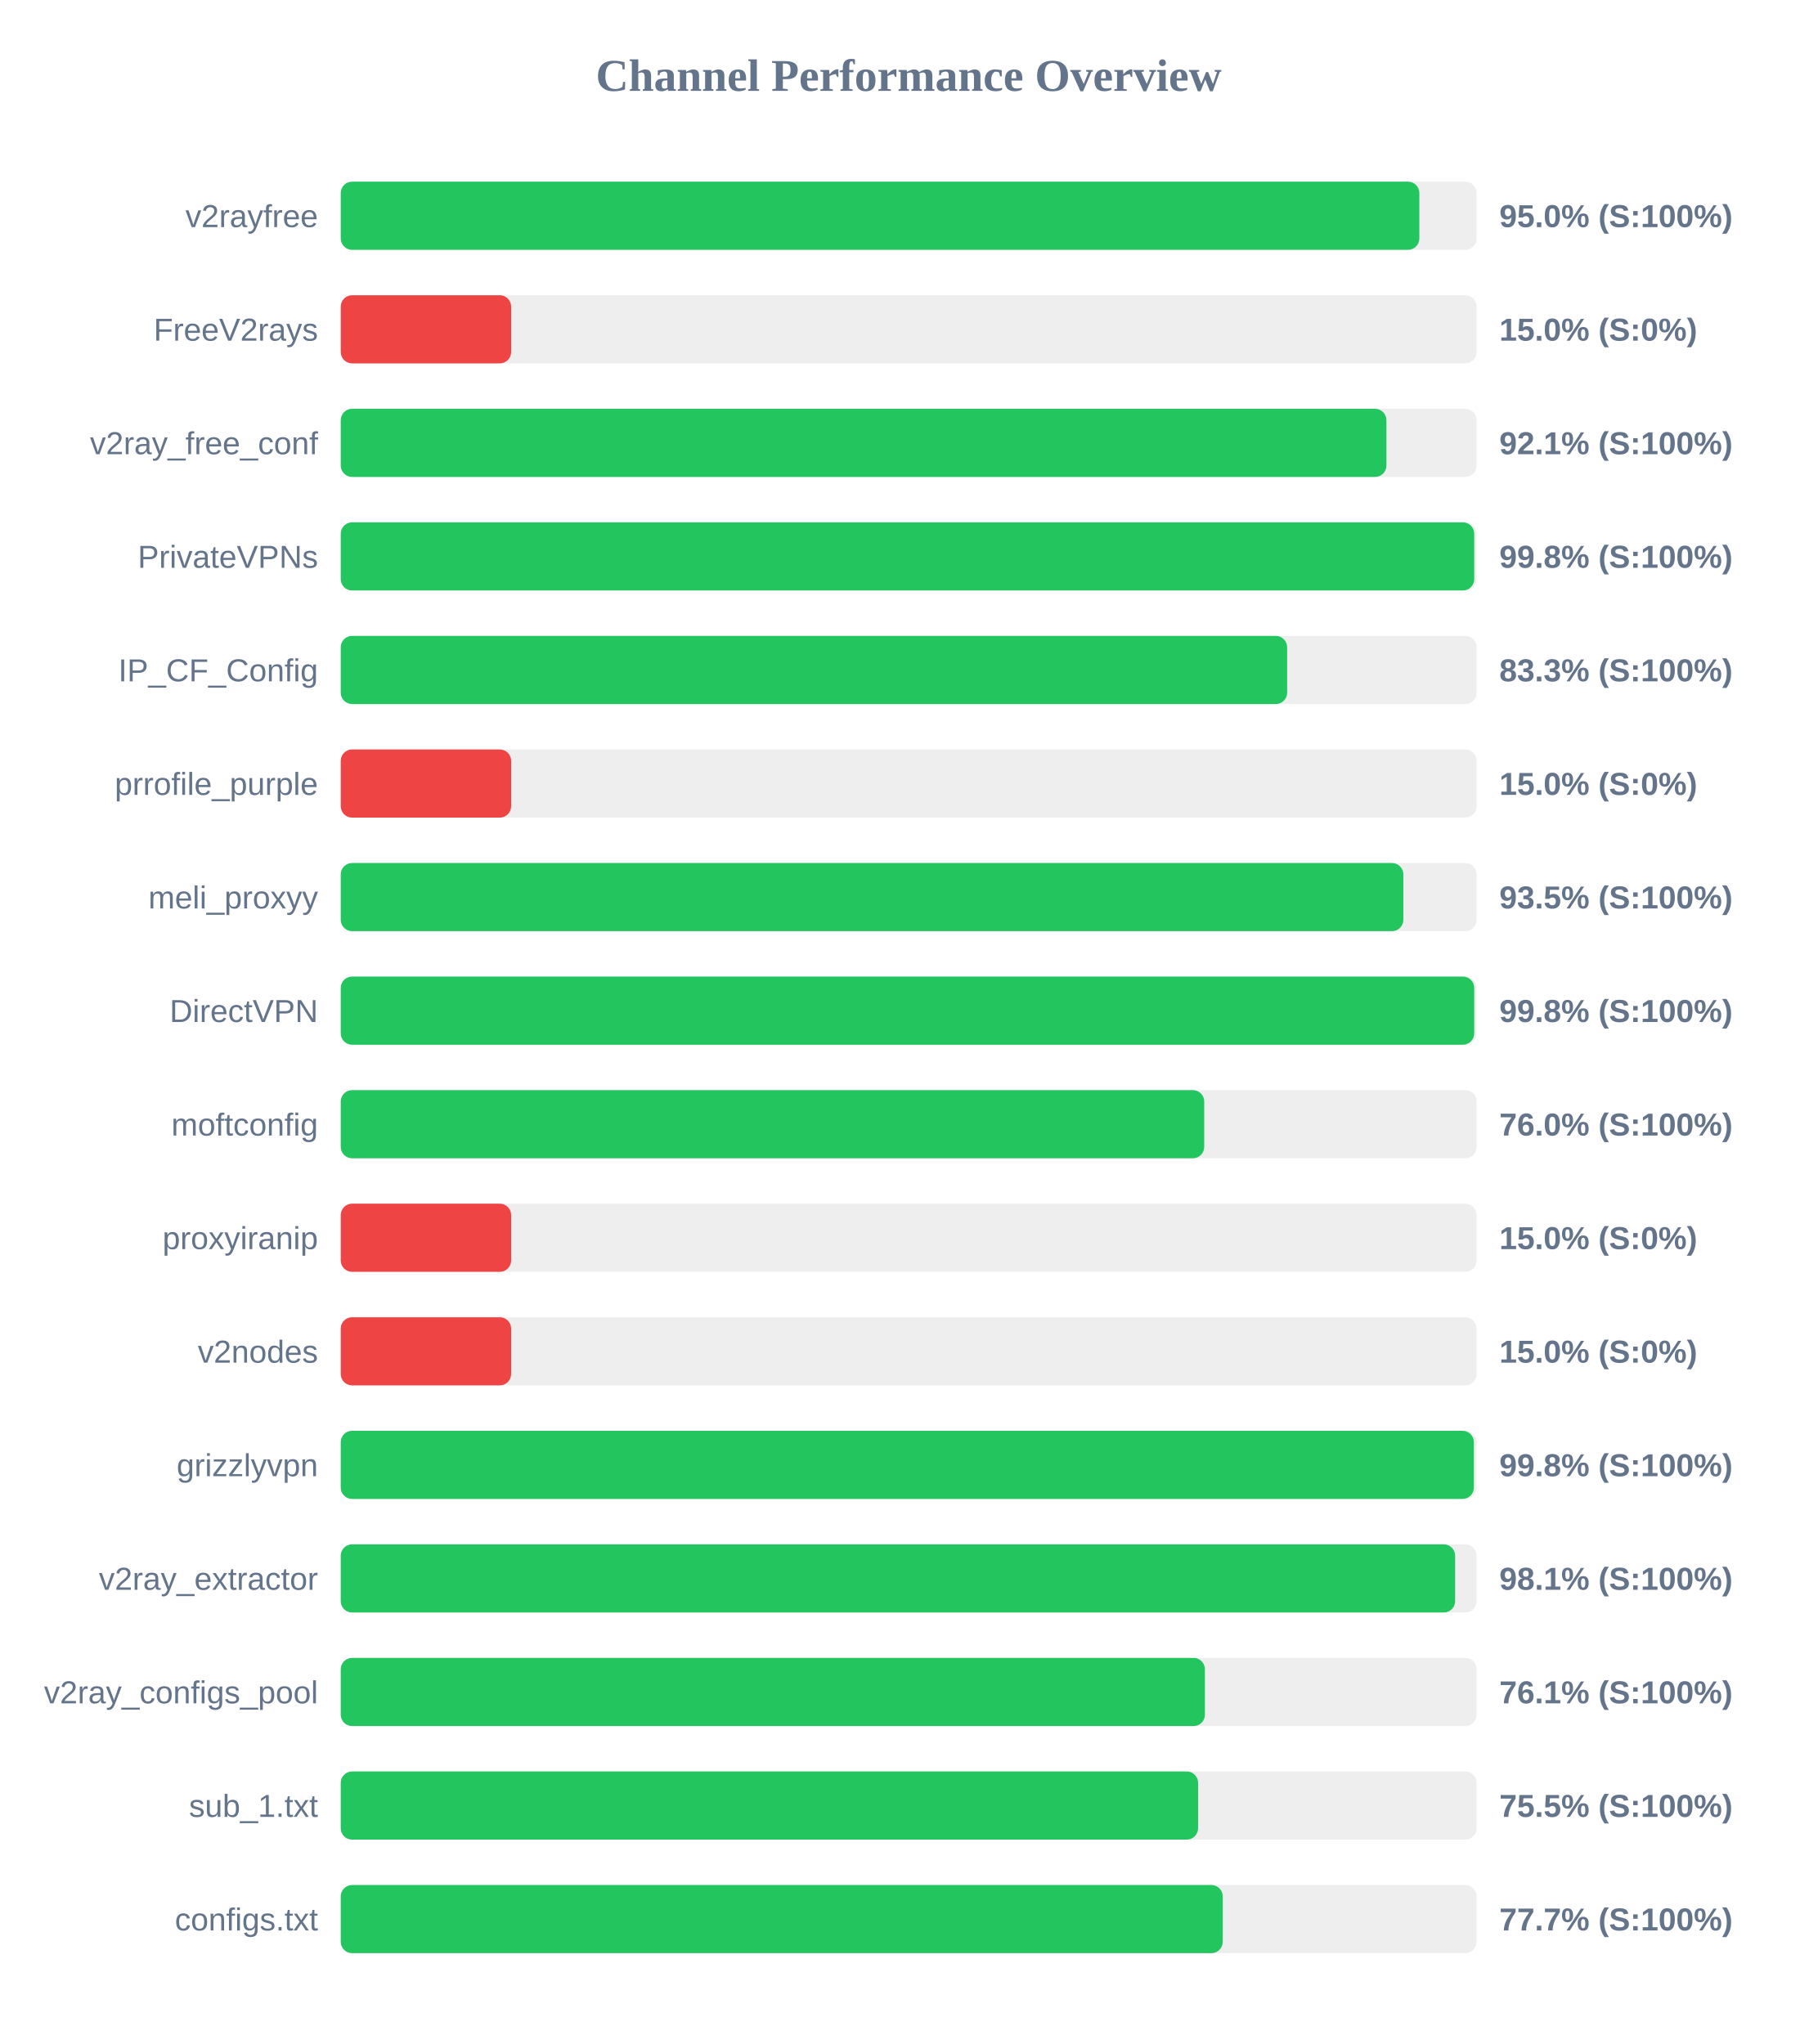
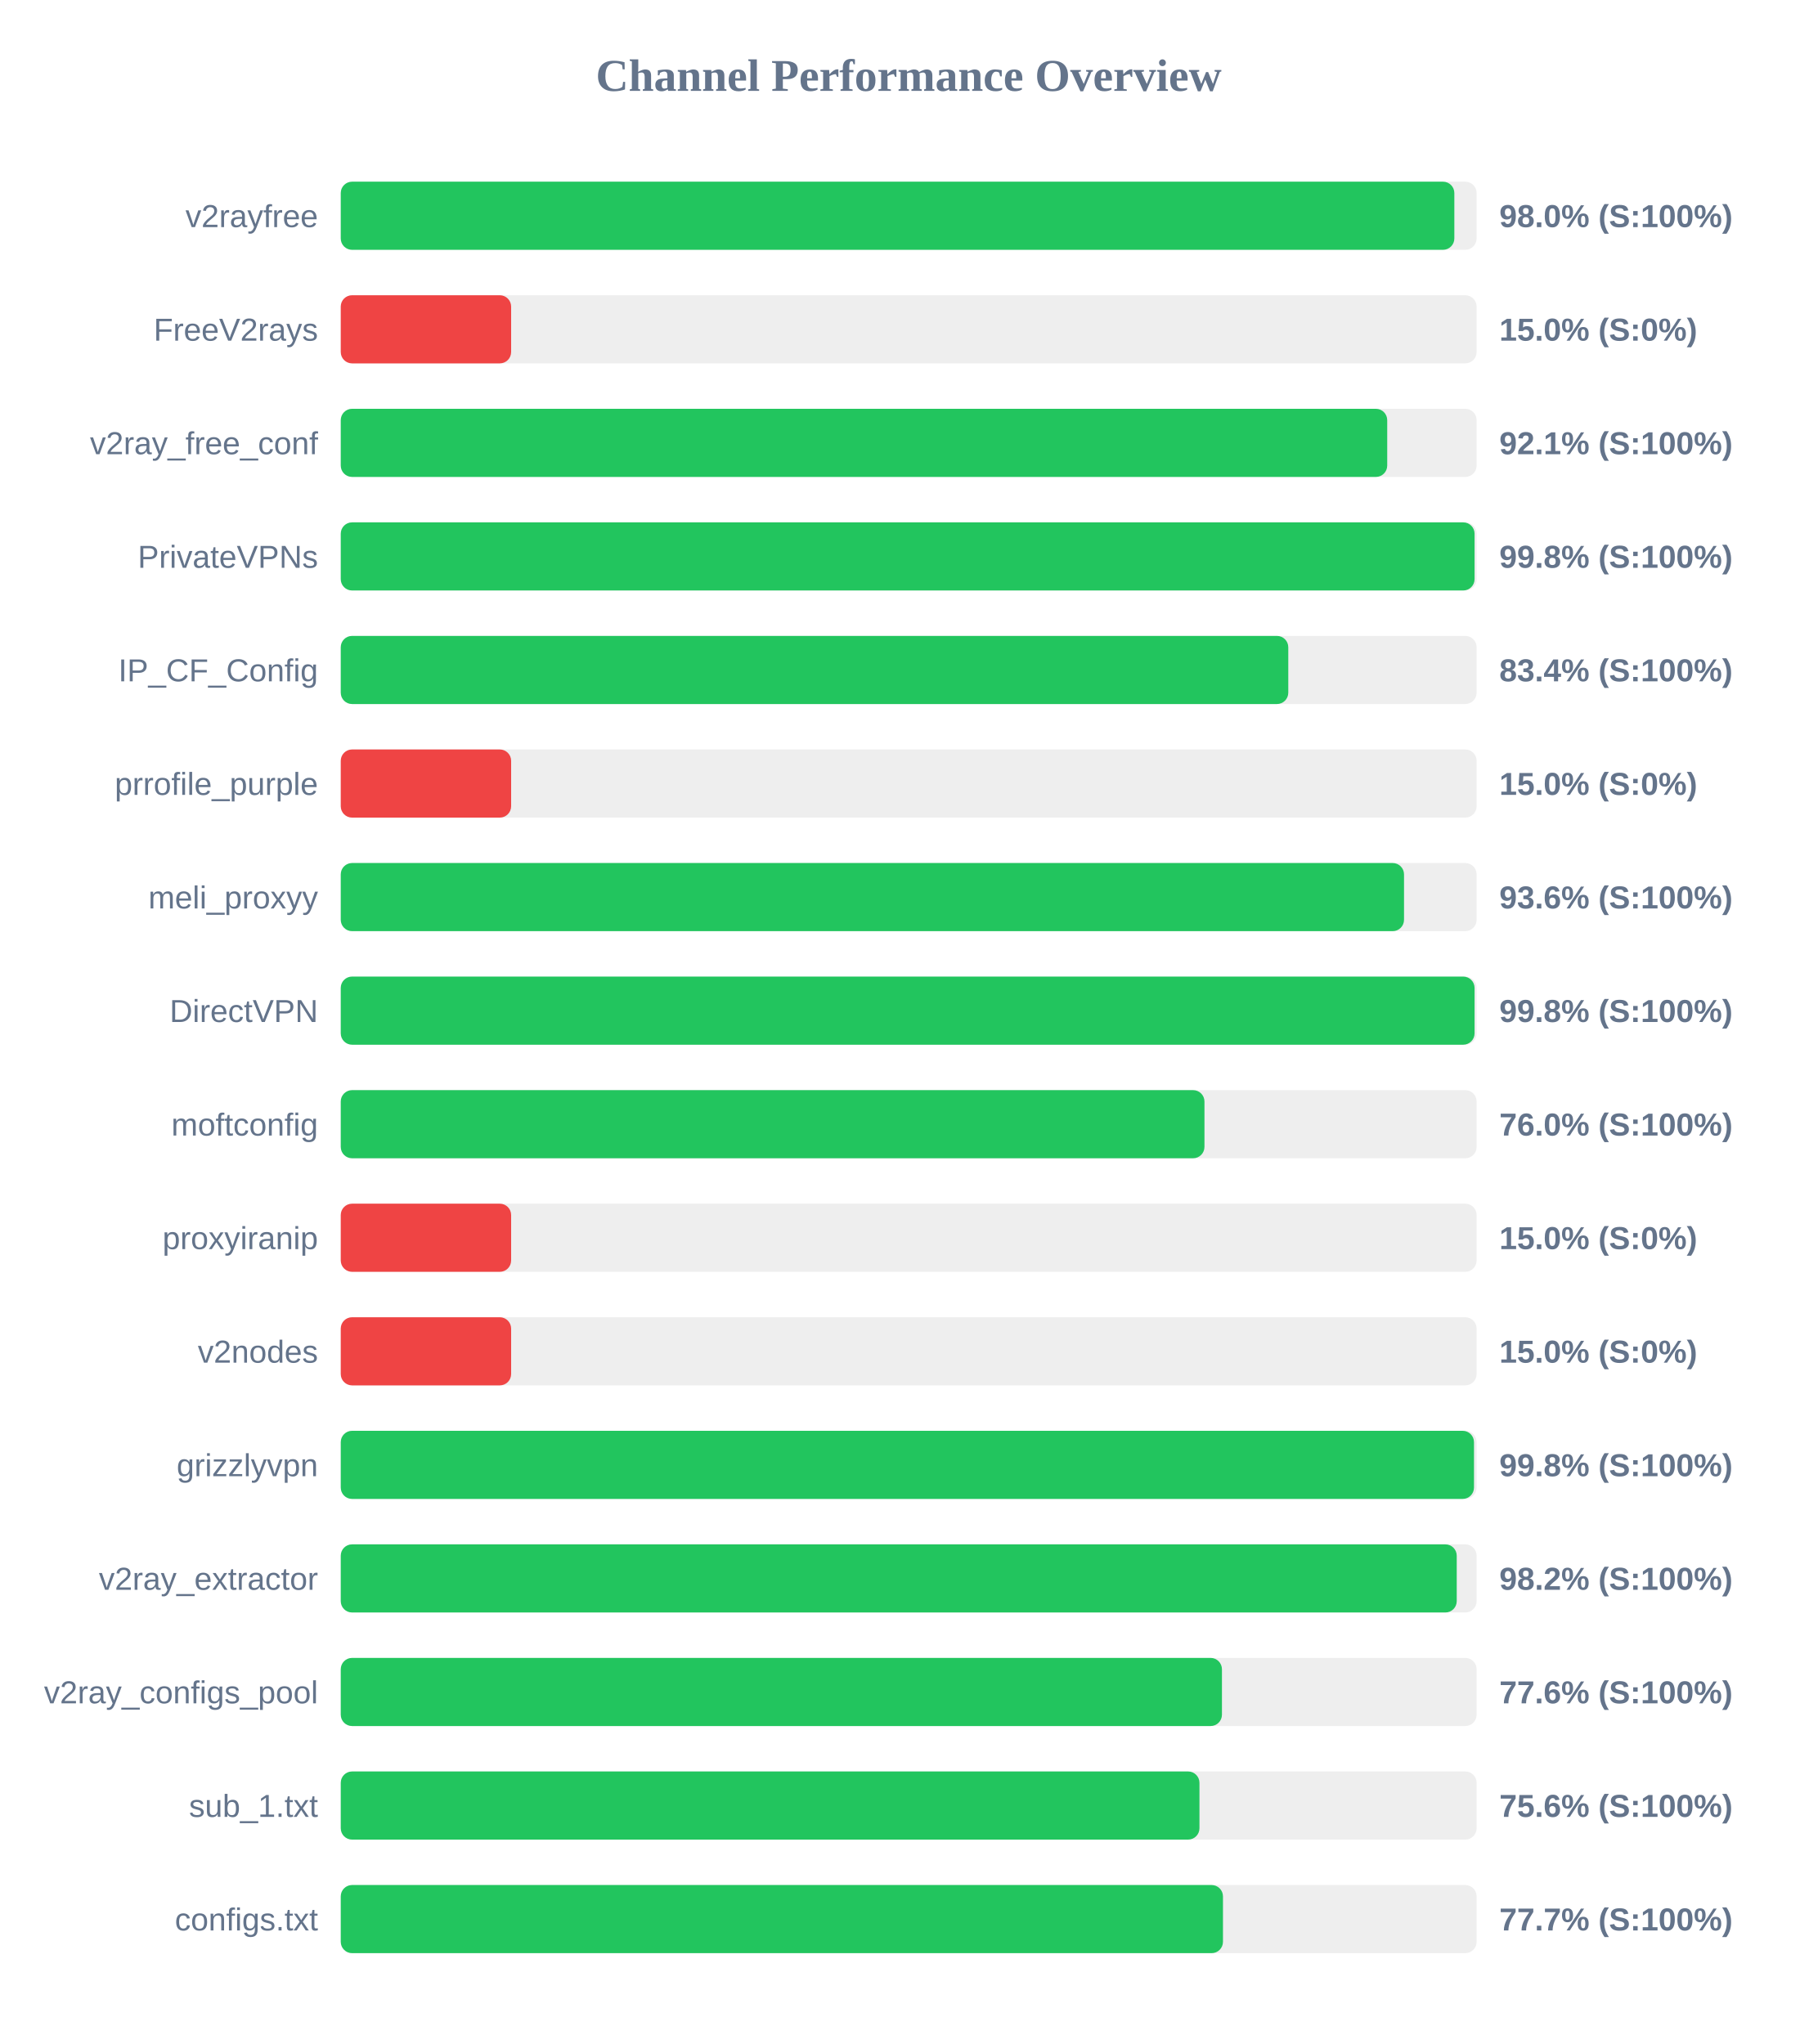
<svg xmlns="http://www.w3.org/2000/svg" width="800" height="900" version="1.1">
  <style>
        .row { font: 14px Arial; fill: #64748b; }
        .score { font: bold 14px Arial; fill: #64748b; }
    </style>
  <text x="400" y="40" text-anchor="middle" font-size="20px" font-weight="bold" fill="#64748b">Channel Performance Overview</text>
  <rect x="150" y="80" width="500" height="30" fill="#eee" rx="5" />
-   <rect x="150" y="80" width="474.8" height="30" fill="#22c55e" rx="5" />
+   <rect x="150" y="80" width="490.2" height="30" fill="#22c55e" rx="5" />
  <text x="140" y="100" text-anchor="end" class="row">v2rayfree</text>
-   <text x="660" y="100" text-anchor="start" class="score">95.0% (S:100%)</text>
+   <text x="660" y="100" text-anchor="start" class="score">98.0% (S:100%)</text>
  <rect x="150" y="130" width="500" height="30" fill="#eee" rx="5" />
  <rect x="150" y="130" width="75.0" height="30" fill="#ef4444" rx="5" />
  <text x="140" y="150" text-anchor="end" class="row">FreeV2rays</text>
  <text x="660" y="150" text-anchor="start" class="score">15.0% (S:0%)</text>
  <rect x="150" y="180" width="500" height="30" fill="#eee" rx="5" />
-   <rect x="150" y="180" width="460.3" height="30" fill="#22c55e" rx="5" />
+   <rect x="150" y="180" width="460.65" height="30" fill="#22c55e" rx="5" />
  <text x="140" y="200" text-anchor="end" class="row">v2ray_free_conf</text>
  <text x="660" y="200" text-anchor="start" class="score">92.1% (S:100%)</text>
  <rect x="150" y="230" width="500" height="30" fill="#eee" rx="5" />
-   <rect x="150" y="230" width="498.95" height="30" fill="#22c55e" rx="5" />
+   <rect x="150" y="230" width="499.1" height="30" fill="#22c55e" rx="5" />
  <text x="140" y="250" text-anchor="end" class="row">PrivateVPNs</text>
  <text x="660" y="250" text-anchor="start" class="score">99.8% (S:100%)</text>
  <rect x="150" y="280" width="500" height="30" fill="#eee" rx="5" />
-   <rect x="150" y="280" width="416.6" height="30" fill="#22c55e" rx="5" />
+   <rect x="150" y="280" width="417.1" height="30" fill="#22c55e" rx="5" />
  <text x="140" y="300" text-anchor="end" class="row">IP_CF_Config</text>
-   <text x="660" y="300" text-anchor="start" class="score">83.3% (S:100%)</text>
+   <text x="660" y="300" text-anchor="start" class="score">83.4% (S:100%)</text>
  <rect x="150" y="330" width="500" height="30" fill="#eee" rx="5" />
  <rect x="150" y="330" width="75.0" height="30" fill="#ef4444" rx="5" />
  <text x="140" y="350" text-anchor="end" class="row">prrofile_purple</text>
  <text x="660" y="350" text-anchor="start" class="score">15.0% (S:0%)</text>
  <rect x="150" y="380" width="500" height="30" fill="#eee" rx="5" />
-   <rect x="150" y="380" width="467.75" height="30" fill="#22c55e" rx="5" />
+   <rect x="150" y="380" width="468.05" height="30" fill="#22c55e" rx="5" />
  <text x="140" y="400" text-anchor="end" class="row">meli_proxyy</text>
-   <text x="660" y="400" text-anchor="start" class="score">93.5% (S:100%)</text>
+   <text x="660" y="400" text-anchor="start" class="score">93.6% (S:100%)</text>
  <rect x="150" y="430" width="500" height="30" fill="#eee" rx="5" />
-   <rect x="150" y="430" width="498.95" height="30" fill="#22c55e" rx="5" />
+   <rect x="150" y="430" width="499.1" height="30" fill="#22c55e" rx="5" />
  <text x="140" y="450" text-anchor="end" class="row">DirectVPN</text>
  <text x="660" y="450" text-anchor="start" class="score">99.8% (S:100%)</text>
  <rect x="150" y="480" width="500" height="30" fill="#eee" rx="5" />
-   <rect x="150" y="480" width="380.1" height="30" fill="#22c55e" rx="5" />
+   <rect x="150" y="480" width="380.2" height="30" fill="#22c55e" rx="5" />
  <text x="140" y="500" text-anchor="end" class="row">moftconfig</text>
  <text x="660" y="500" text-anchor="start" class="score">76.0% (S:100%)</text>
  <rect x="150" y="530" width="500" height="30" fill="#eee" rx="5" />
  <rect x="150" y="530" width="75.0" height="30" fill="#ef4444" rx="5" />
  <text x="140" y="550" text-anchor="end" class="row">proxyiranip</text>
  <text x="660" y="550" text-anchor="start" class="score">15.0% (S:0%)</text>
  <rect x="150" y="580" width="500" height="30" fill="#eee" rx="5" />
  <rect x="150" y="580" width="75.0" height="30" fill="#ef4444" rx="5" />
  <text x="140" y="600" text-anchor="end" class="row">v2nodes</text>
  <text x="660" y="600" text-anchor="start" class="score">15.0% (S:0%)</text>
  <rect x="150" y="630" width="500" height="30" fill="#eee" rx="5" />
-   <rect x="150" y="630" width="498.8" height="30" fill="#22c55e" rx="5" />
+   <rect x="150" y="630" width="498.85" height="30" fill="#22c55e" rx="5" />
  <text x="140" y="650" text-anchor="end" class="row">grizzlyvpn</text>
  <text x="660" y="650" text-anchor="start" class="score">99.8% (S:100%)</text>
  <rect x="150" y="680" width="500" height="30" fill="#eee" rx="5" />
-   <rect x="150" y="680" width="490.55" height="30" fill="#22c55e" rx="5" />
+   <rect x="150" y="680" width="491.25" height="30" fill="#22c55e" rx="5" />
  <text x="140" y="700" text-anchor="end" class="row">v2ray_extractor</text>
-   <text x="660" y="700" text-anchor="start" class="score">98.1% (S:100%)</text>
+   <text x="660" y="700" text-anchor="start" class="score">98.2% (S:100%)</text>
  <rect x="150" y="730" width="500" height="30" fill="#eee" rx="5" />
-   <rect x="150" y="730" width="380.4" height="30" fill="#22c55e" rx="5" />
+   <rect x="150" y="730" width="387.9" height="30" fill="#22c55e" rx="5" />
  <text x="140" y="750" text-anchor="end" class="row">v2ray_configs_pool</text>
-   <text x="660" y="750" text-anchor="start" class="score">76.1% (S:100%)</text>
+   <text x="660" y="750" text-anchor="start" class="score">77.6% (S:100%)</text>
  <rect x="150" y="780" width="500" height="30" fill="#eee" rx="5" />
-   <rect x="150" y="780" width="377.4" height="30" fill="#22c55e" rx="5" />
+   <rect x="150" y="780" width="378.0" height="30" fill="#22c55e" rx="5" />
  <text x="140" y="800" text-anchor="end" class="row">sub_1.txt</text>
-   <text x="660" y="800" text-anchor="start" class="score">75.5% (S:100%)</text>
+   <text x="660" y="800" text-anchor="start" class="score">75.6% (S:100%)</text>
  <rect x="150" y="830" width="500" height="30" fill="#eee" rx="5" />
-   <rect x="150" y="830" width="388.25" height="30" fill="#22c55e" rx="5" />
+   <rect x="150" y="830" width="388.35" height="30" fill="#22c55e" rx="5" />
  <text x="140" y="850" text-anchor="end" class="row">configs.txt</text>
  <text x="660" y="850" text-anchor="start" class="score">77.7% (S:100%)</text>
</svg>
